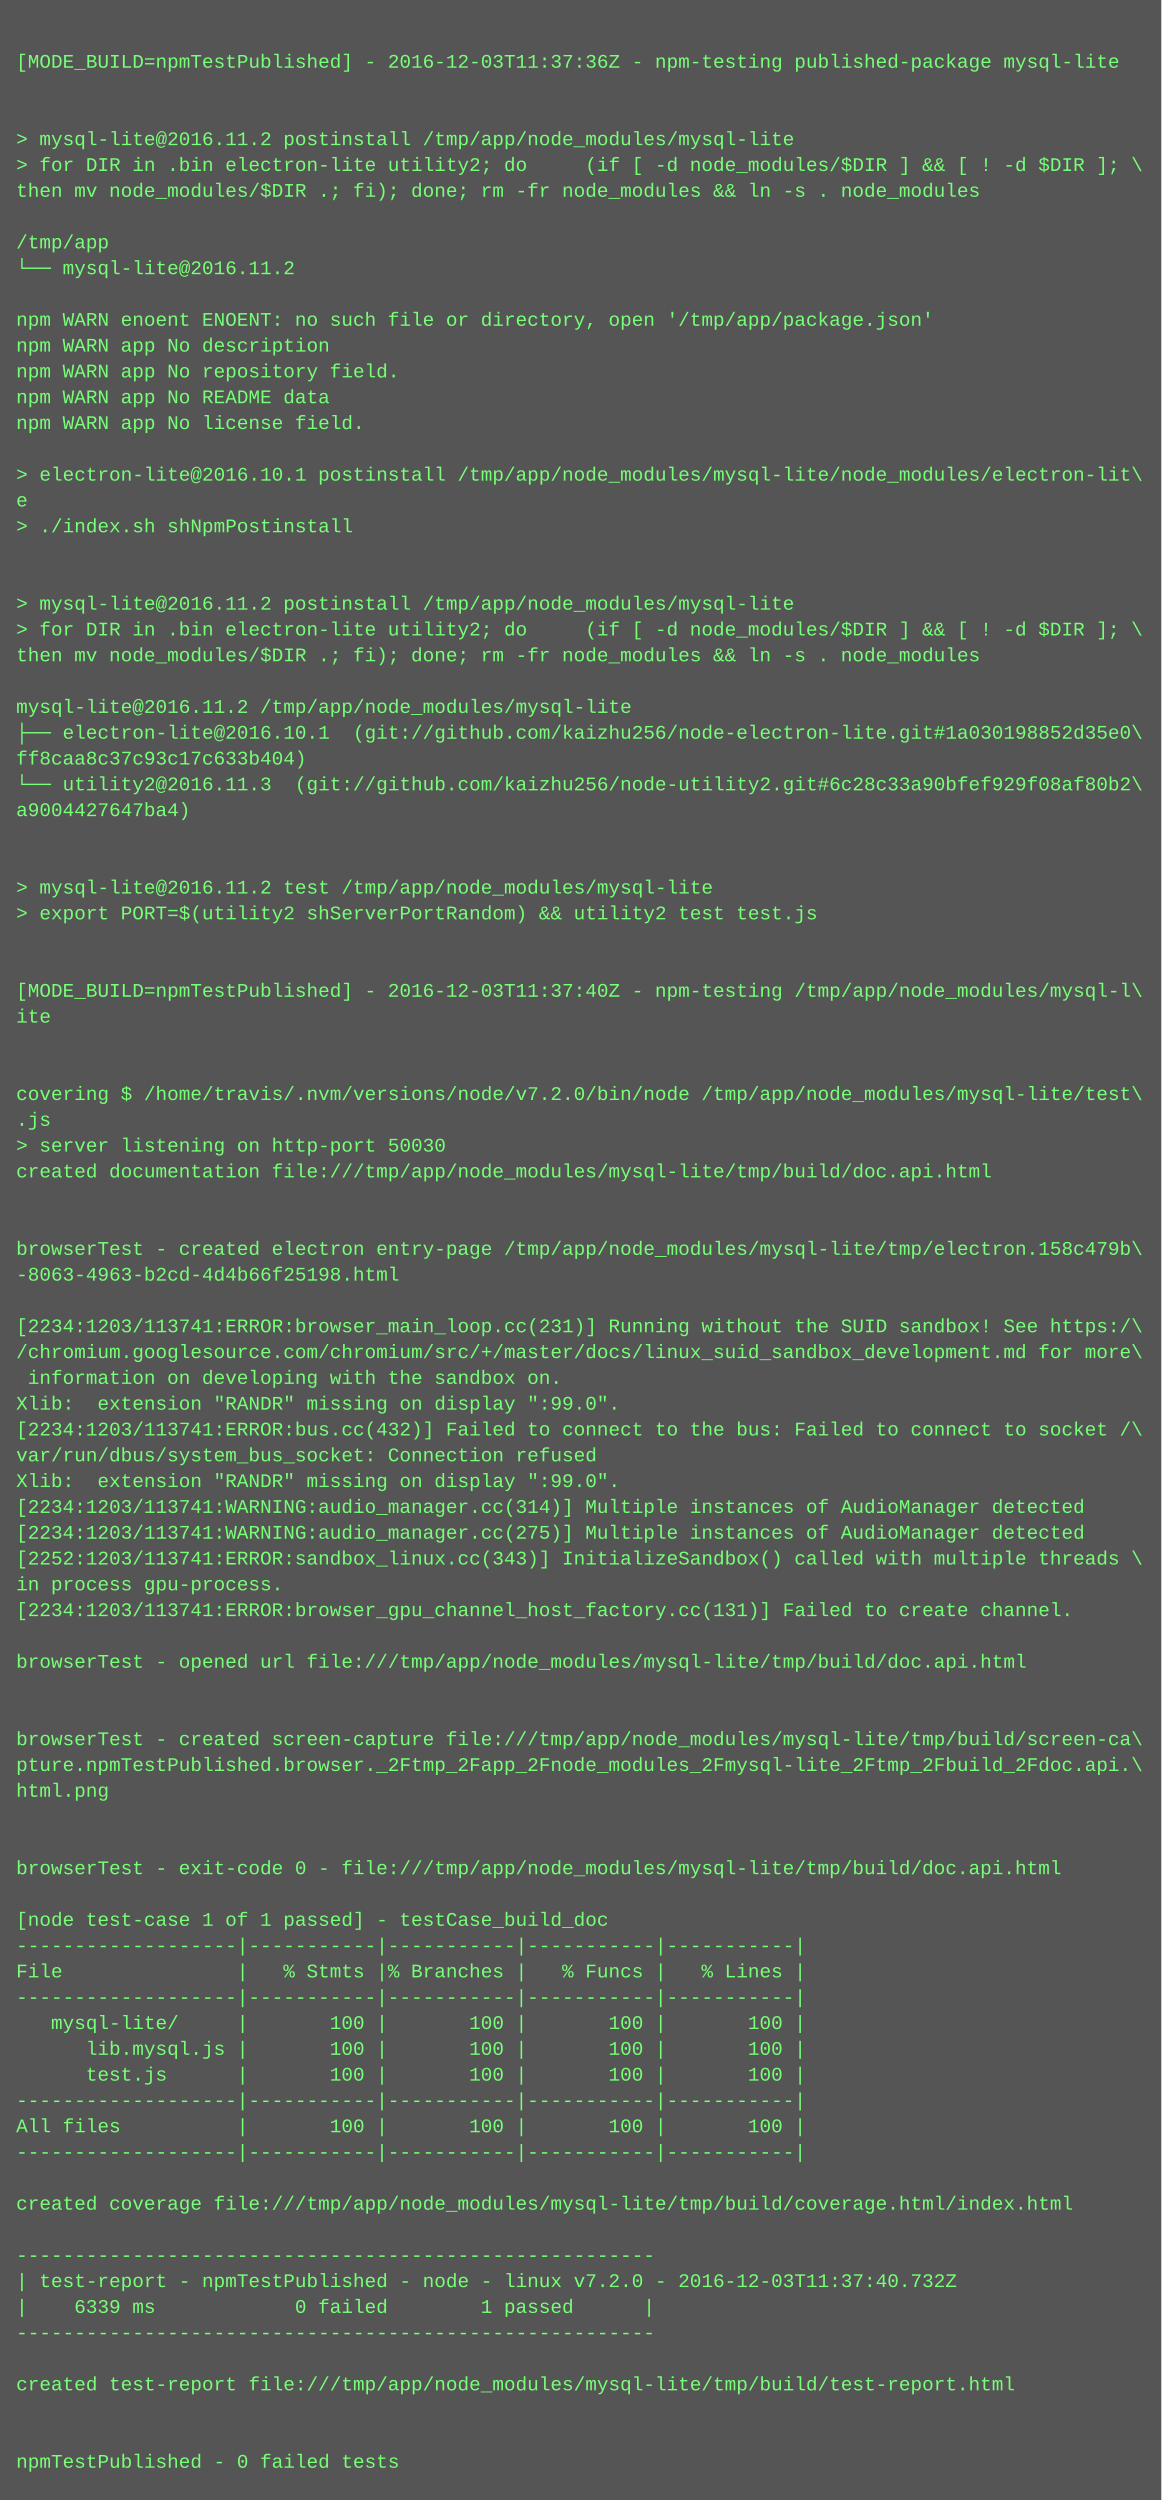
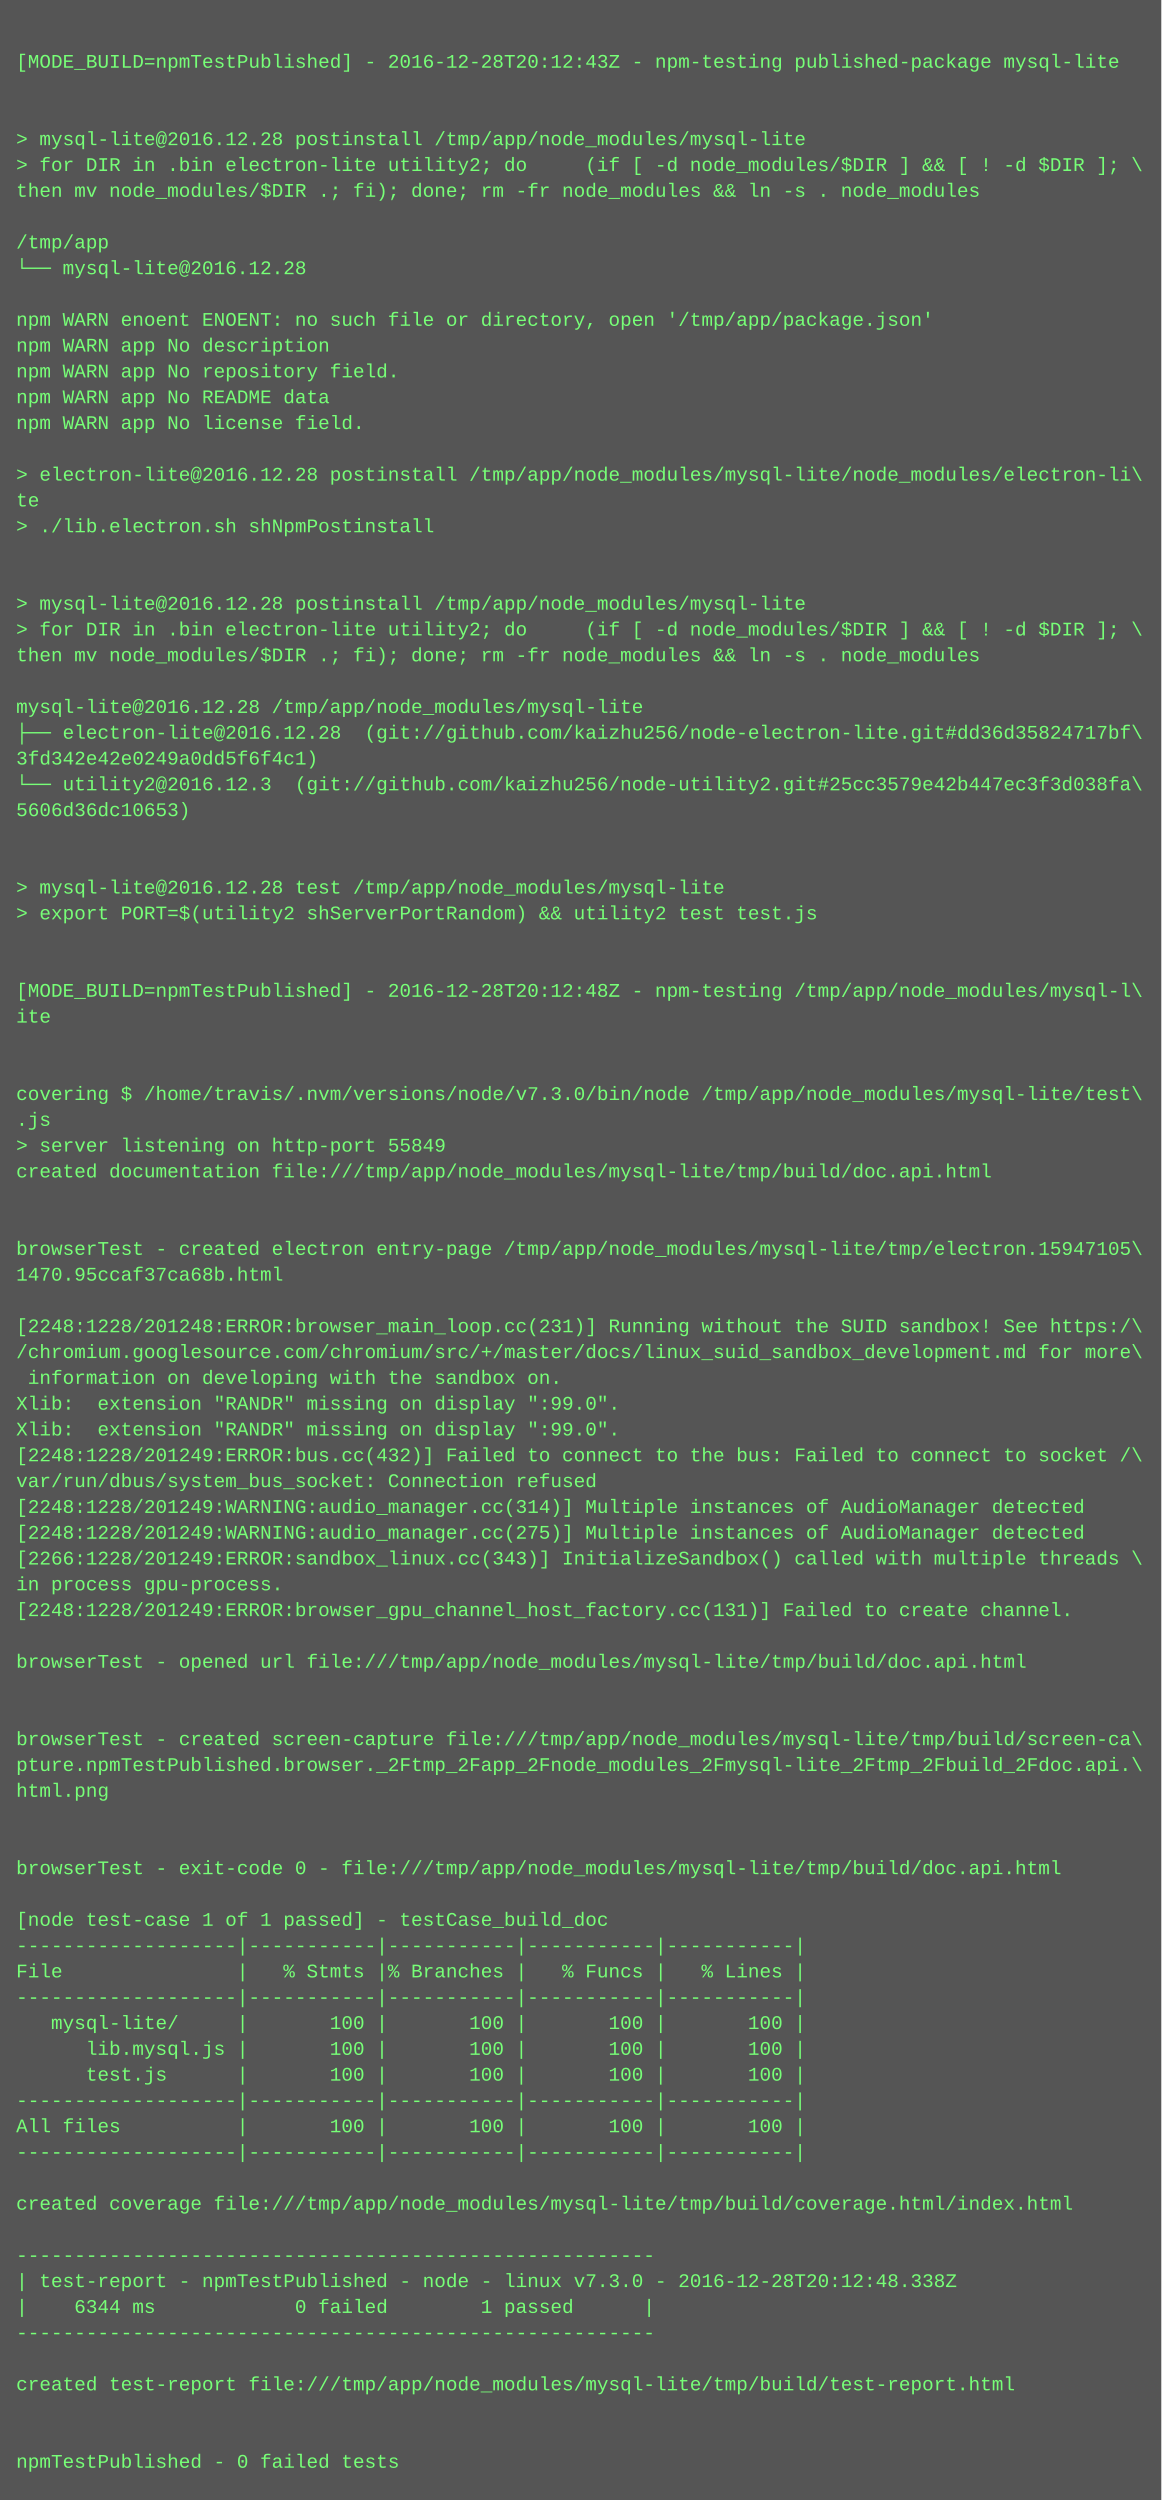
<svg xmlns="http://www.w3.org/2000/svg" height="1550" width="720">
  <rect height="1550" fill="#555" width="720" />
  <text fill="#7f7" font-family="Courier New" font-size="12" xml:space="preserve">
    <tspan x="10" y="26" />
-     <tspan x="10" y="42">[MODE_BUILD=npmTestPublished] - 2016-12-03T11:37:36Z - npm-testing published-package mysql-lite</tspan>
+     <tspan x="10" y="42">[MODE_BUILD=npmTestPublished] - 2016-12-28T20:12:43Z - npm-testing published-package mysql-lite</tspan>
    <tspan x="10" y="58" />
    <tspan x="10" y="74" />
-     <tspan x="10" y="90">&gt; mysql-lite@2016.11.2 postinstall /tmp/app/node_modules/mysql-lite</tspan>
+     <tspan x="10" y="90">&gt; mysql-lite@2016.12.28 postinstall /tmp/app/node_modules/mysql-lite</tspan>
    <tspan x="10" y="106">&gt; for DIR in .bin electron-lite utility2; do     (if [ -d node_modules/$DIR ] &amp;&amp; [ ! -d $DIR ]; \</tspan>
    <tspan x="10" y="122">then mv node_modules/$DIR .; fi); done; rm -fr node_modules &amp;&amp; ln -s . node_modules</tspan>
    <tspan x="10" y="138" />
    <tspan x="10" y="154">/tmp/app</tspan>
-     <tspan x="10" y="170">└── mysql-lite@2016.11.2 </tspan>
+     <tspan x="10" y="170">└── mysql-lite@2016.12.28 </tspan>
    <tspan x="10" y="186" />
    <tspan x="10" y="202">npm WARN enoent ENOENT: no such file or directory, open '/tmp/app/package.json'</tspan>
    <tspan x="10" y="218">npm WARN app No description</tspan>
    <tspan x="10" y="234">npm WARN app No repository field.</tspan>
    <tspan x="10" y="250">npm WARN app No README data</tspan>
    <tspan x="10" y="266">npm WARN app No license field.</tspan>
    <tspan x="10" y="282" />
-     <tspan x="10" y="298">&gt; electron-lite@2016.10.1 postinstall /tmp/app/node_modules/mysql-lite/node_modules/electron-lit\</tspan>
-     <tspan x="10" y="314">e</tspan>
-     <tspan x="10" y="330">&gt; ./index.sh shNpmPostinstall</tspan>
+     <tspan x="10" y="298">&gt; electron-lite@2016.12.28 postinstall /tmp/app/node_modules/mysql-lite/node_modules/electron-li\</tspan>
+     <tspan x="10" y="314">te</tspan>
+     <tspan x="10" y="330">&gt; ./lib.electron.sh shNpmPostinstall</tspan>
    <tspan x="10" y="346" />
    <tspan x="10" y="362" />
-     <tspan x="10" y="378">&gt; mysql-lite@2016.11.2 postinstall /tmp/app/node_modules/mysql-lite</tspan>
+     <tspan x="10" y="378">&gt; mysql-lite@2016.12.28 postinstall /tmp/app/node_modules/mysql-lite</tspan>
    <tspan x="10" y="394">&gt; for DIR in .bin electron-lite utility2; do     (if [ -d node_modules/$DIR ] &amp;&amp; [ ! -d $DIR ]; \</tspan>
    <tspan x="10" y="410">then mv node_modules/$DIR .; fi); done; rm -fr node_modules &amp;&amp; ln -s . node_modules</tspan>
    <tspan x="10" y="426" />
-     <tspan x="10" y="442">mysql-lite@2016.11.2 /tmp/app/node_modules/mysql-lite</tspan>
-     <tspan x="10" y="458">├── electron-lite@2016.10.1  (git://github.com/kaizhu256/node-electron-lite.git#1a030198852d35e0\</tspan>
-     <tspan x="10" y="474">ff8caa8c37c93c17c633b404)</tspan>
-     <tspan x="10" y="490">└── utility2@2016.11.3  (git://github.com/kaizhu256/node-utility2.git#6c28c33a90bfef929f08af80b2\</tspan>
-     <tspan x="10" y="506">a9004427647ba4)</tspan>
+     <tspan x="10" y="442">mysql-lite@2016.12.28 /tmp/app/node_modules/mysql-lite</tspan>
+     <tspan x="10" y="458">├── electron-lite@2016.12.28  (git://github.com/kaizhu256/node-electron-lite.git#dd36d35824717bf\</tspan>
+     <tspan x="10" y="474">3fd342e42e0249a0dd5f6f4c1)</tspan>
+     <tspan x="10" y="490">└── utility2@2016.12.3  (git://github.com/kaizhu256/node-utility2.git#25cc3579e42b447ec3f3d038fa\</tspan>
+     <tspan x="10" y="506">5606d36dc10653)</tspan>
    <tspan x="10" y="522" />
    <tspan x="10" y="538" />
-     <tspan x="10" y="554">&gt; mysql-lite@2016.11.2 test /tmp/app/node_modules/mysql-lite</tspan>
+     <tspan x="10" y="554">&gt; mysql-lite@2016.12.28 test /tmp/app/node_modules/mysql-lite</tspan>
    <tspan x="10" y="570">&gt; export PORT=$(utility2 shServerPortRandom) &amp;&amp; utility2 test test.js</tspan>
    <tspan x="10" y="586" />
    <tspan x="10" y="602" />
-     <tspan x="10" y="618">[MODE_BUILD=npmTestPublished] - 2016-12-03T11:37:40Z - npm-testing /tmp/app/node_modules/mysql-l\</tspan>
+     <tspan x="10" y="618">[MODE_BUILD=npmTestPublished] - 2016-12-28T20:12:48Z - npm-testing /tmp/app/node_modules/mysql-l\</tspan>
    <tspan x="10" y="634">ite</tspan>
    <tspan x="10" y="650" />
    <tspan x="10" y="666" />
-     <tspan x="10" y="682">covering $ /home/travis/.nvm/versions/node/v7.2.0/bin/node /tmp/app/node_modules/mysql-lite/test\</tspan>
+     <tspan x="10" y="682">covering $ /home/travis/.nvm/versions/node/v7.3.0/bin/node /tmp/app/node_modules/mysql-lite/test\</tspan>
    <tspan x="10" y="698">.js</tspan>
-     <tspan x="10" y="714">&gt; server listening on http-port 50030</tspan>
+     <tspan x="10" y="714">&gt; server listening on http-port 55849</tspan>
    <tspan x="10" y="730">created documentation file:///tmp/app/node_modules/mysql-lite/tmp/build/doc.api.html</tspan>
    <tspan x="10" y="746" />
    <tspan x="10" y="762" />
-     <tspan x="10" y="778">browserTest - created electron entry-page /tmp/app/node_modules/mysql-lite/tmp/electron.158c479b\</tspan>
-     <tspan x="10" y="794">-8063-4963-b2cd-4d4b66f25198.html</tspan>
+     <tspan x="10" y="778">browserTest - created electron entry-page /tmp/app/node_modules/mysql-lite/tmp/electron.15947105\</tspan>
+     <tspan x="10" y="794">1470.95ccaf37ca68b.html</tspan>
    <tspan x="10" y="810" />
-     <tspan x="10" y="826">[2234:1203/113741:ERROR:browser_main_loop.cc(231)] Running without the SUID sandbox! See https:/\</tspan>
+     <tspan x="10" y="826">[2248:1228/201248:ERROR:browser_main_loop.cc(231)] Running without the SUID sandbox! See https:/\</tspan>
    <tspan x="10" y="842">/chromium.googlesource.com/chromium/src/+/master/docs/linux_suid_sandbox_development.md for more\</tspan>
    <tspan x="10" y="858"> information on developing with the sandbox on.</tspan>
    <tspan x="10" y="874">Xlib:  extension "RANDR" missing on display ":99.0".</tspan>
-     <tspan x="10" y="890">[2234:1203/113741:ERROR:bus.cc(432)] Failed to connect to the bus: Failed to connect to socket /\</tspan>
-     <tspan x="10" y="906">var/run/dbus/system_bus_socket: Connection refused</tspan>
-     <tspan x="10" y="922">Xlib:  extension "RANDR" missing on display ":99.0".</tspan>
-     <tspan x="10" y="938">[2234:1203/113741:WARNING:audio_manager.cc(314)] Multiple instances of AudioManager detected</tspan>
-     <tspan x="10" y="954">[2234:1203/113741:WARNING:audio_manager.cc(275)] Multiple instances of AudioManager detected</tspan>
-     <tspan x="10" y="970">[2252:1203/113741:ERROR:sandbox_linux.cc(343)] InitializeSandbox() called with multiple threads \</tspan>
+     <tspan x="10" y="890">Xlib:  extension "RANDR" missing on display ":99.0".</tspan>
+     <tspan x="10" y="906">[2248:1228/201249:ERROR:bus.cc(432)] Failed to connect to the bus: Failed to connect to socket /\</tspan>
+     <tspan x="10" y="922">var/run/dbus/system_bus_socket: Connection refused</tspan>
+     <tspan x="10" y="938">[2248:1228/201249:WARNING:audio_manager.cc(314)] Multiple instances of AudioManager detected</tspan>
+     <tspan x="10" y="954">[2248:1228/201249:WARNING:audio_manager.cc(275)] Multiple instances of AudioManager detected</tspan>
+     <tspan x="10" y="970">[2266:1228/201249:ERROR:sandbox_linux.cc(343)] InitializeSandbox() called with multiple threads \</tspan>
    <tspan x="10" y="986">in process gpu-process. </tspan>
-     <tspan x="10" y="1002">[2234:1203/113741:ERROR:browser_gpu_channel_host_factory.cc(131)] Failed to create channel.</tspan>
+     <tspan x="10" y="1002">[2248:1228/201249:ERROR:browser_gpu_channel_host_factory.cc(131)] Failed to create channel.</tspan>
    <tspan x="10" y="1018" />
    <tspan x="10" y="1034">browserTest - opened url file:///tmp/app/node_modules/mysql-lite/tmp/build/doc.api.html</tspan>
    <tspan x="10" y="1050" />
    <tspan x="10" y="1066" />
    <tspan x="10" y="1082">browserTest - created screen-capture file:///tmp/app/node_modules/mysql-lite/tmp/build/screen-ca\</tspan>
    <tspan x="10" y="1098">pture.npmTestPublished.browser._2Ftmp_2Fapp_2Fnode_modules_2Fmysql-lite_2Ftmp_2Fbuild_2Fdoc.api.\</tspan>
    <tspan x="10" y="1114">html.png</tspan>
    <tspan x="10" y="1130" />
    <tspan x="10" y="1146" />
    <tspan x="10" y="1162">browserTest - exit-code 0 - file:///tmp/app/node_modules/mysql-lite/tmp/build/doc.api.html</tspan>
    <tspan x="10" y="1178" />
    <tspan x="10" y="1194">[node test-case 1 of 1 passed] - testCase_build_doc</tspan>
    <tspan x="10" y="1210">-------------------|-----------|-----------|-----------|-----------|</tspan>
    <tspan x="10" y="1226">File               |   % Stmts |% Branches |   % Funcs |   % Lines |</tspan>
    <tspan x="10" y="1242">-------------------|-----------|-----------|-----------|-----------|</tspan>
    <tspan x="10" y="1258">   mysql-lite/     |       100 |       100 |       100 |       100 |</tspan>
    <tspan x="10" y="1274">      lib.mysql.js |       100 |       100 |       100 |       100 |</tspan>
    <tspan x="10" y="1290">      test.js      |       100 |       100 |       100 |       100 |</tspan>
    <tspan x="10" y="1306">-------------------|-----------|-----------|-----------|-----------|</tspan>
    <tspan x="10" y="1322">All files          |       100 |       100 |       100 |       100 |</tspan>
    <tspan x="10" y="1338">-------------------|-----------|-----------|-----------|-----------|</tspan>
    <tspan x="10" y="1354" />
    <tspan x="10" y="1370">created coverage file:///tmp/app/node_modules/mysql-lite/tmp/build/coverage.html/index.html</tspan>
    <tspan x="10" y="1386" />
    <tspan x="10" y="1402">-------------------------------------------------------</tspan>
-     <tspan x="10" y="1418">| test-report - npmTestPublished - node - linux v7.2.0 - 2016-12-03T11:37:40.732Z</tspan>
-     <tspan x="10" y="1434">|    6339 ms            0 failed        1 passed      |</tspan>
+     <tspan x="10" y="1418">| test-report - npmTestPublished - node - linux v7.3.0 - 2016-12-28T20:12:48.338Z</tspan>
+     <tspan x="10" y="1434">|    6344 ms            0 failed        1 passed      |</tspan>
    <tspan x="10" y="1450">-------------------------------------------------------</tspan>
    <tspan x="10" y="1466" />
    <tspan x="10" y="1482">created test-report file:///tmp/app/node_modules/mysql-lite/tmp/build/test-report.html</tspan>
    <tspan x="10" y="1498" />
    <tspan x="10" y="1514" />
    <tspan x="10" y="1530">npmTestPublished - 0 failed tests</tspan>
  </text>
</svg>
